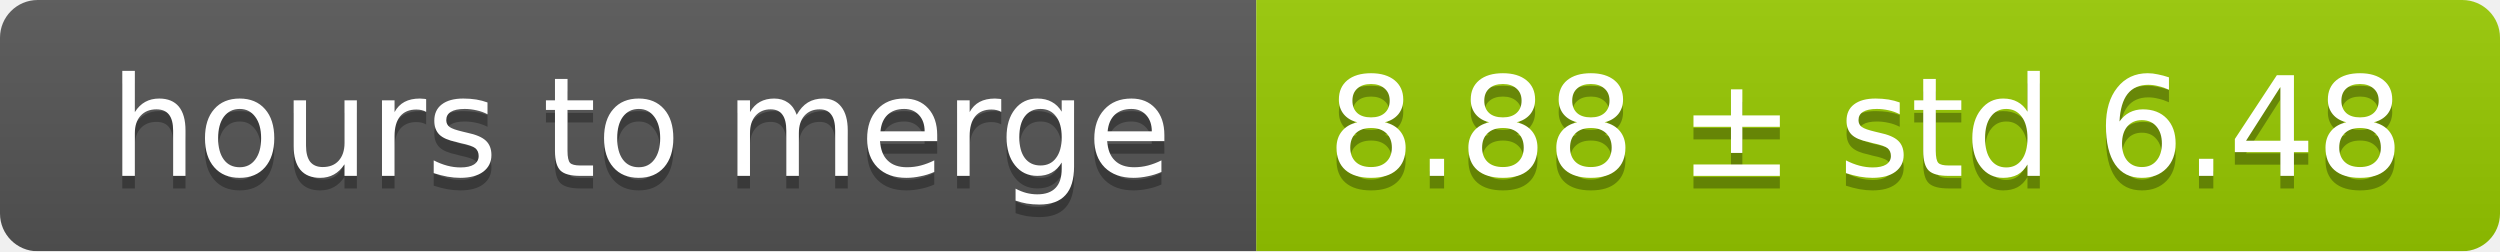
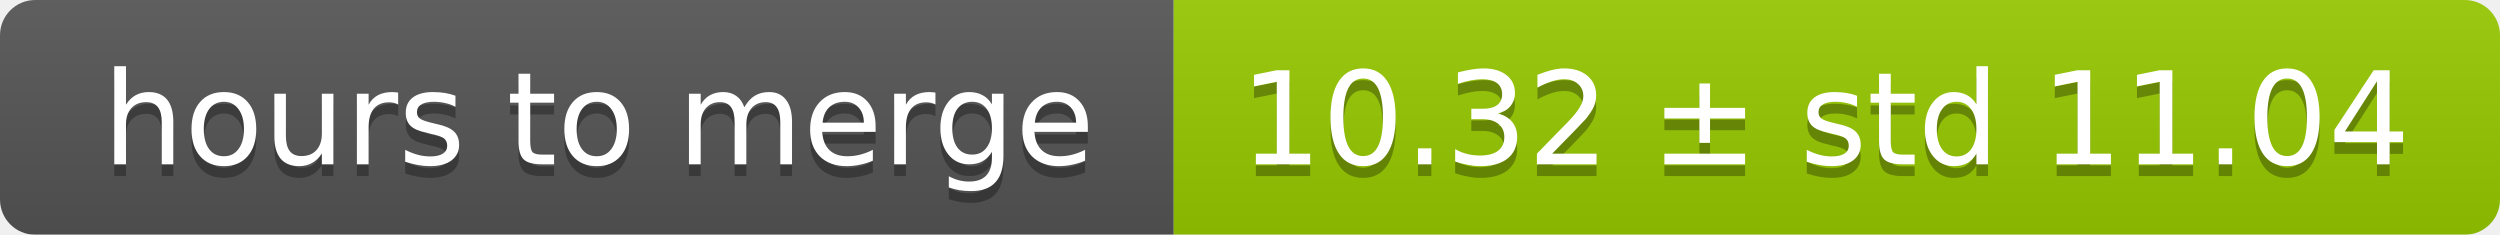
- <svg xmlns="http://www.w3.org/2000/svg" width="199" height="20">
+ <svg xmlns="http://www.w3.org/2000/svg" width="213" height="20">
  <linearGradient id="smooth" x2="0" y2="100%">
    <stop offset="0" stop-color="#bbb" stop-opacity=".1" />
    <stop offset="1" stop-opacity=".1" />
  </linearGradient>
  <mask id="round">
-     <rect width="199" height="20" rx="3" fill="#fff" />
+     <rect width="213" height="20" rx="3" fill="#fff" />
  </mask>
  <g mask="url(#round)">
    <rect width="100" height="20" fill="#555" />
-     <rect x="100" width="99" height="20" fill="#97ca00" />
-     <rect width="199" height="20" fill="url(#smooth)" />
+     <rect x="100" width="113" height="20" fill="#97ca00" />
+     <rect width="213" height="20" fill="url(#smooth)" />
  </g>
  <g fill="#fff" text-anchor="middle" font-family="DejaVu Sans,Verdana,Geneva,sans-serif" font-size="11">
    <text x="51" y="15" fill="#010101" fill-opacity=".3">hours to merge</text>
    <text x="51" y="14">hours to merge</text>
-     <text x="148.5" y="15" fill="#010101" fill-opacity=".3">8.88 ± std 6.48</text>
-     <text x="148.5" y="14">8.88 ± std 6.48</text>
+     <text x="155.5" y="15" fill="#010101" fill-opacity=".3">10.32 ± std 11.04</text>
+     <text x="155.5" y="14">10.32 ± std 11.04</text>
  </g>
</svg>
